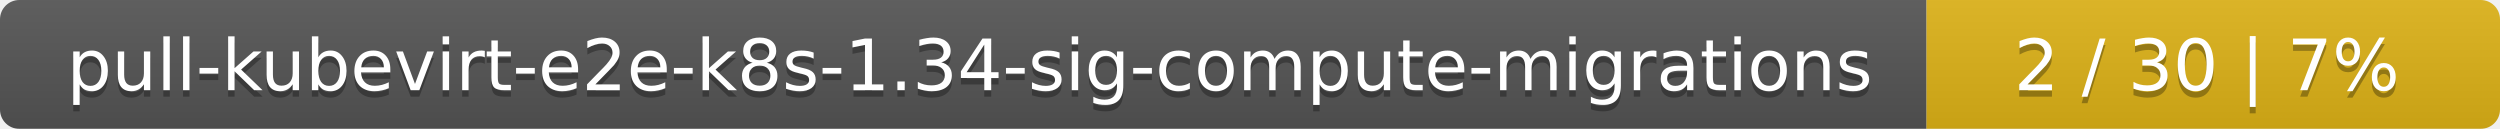
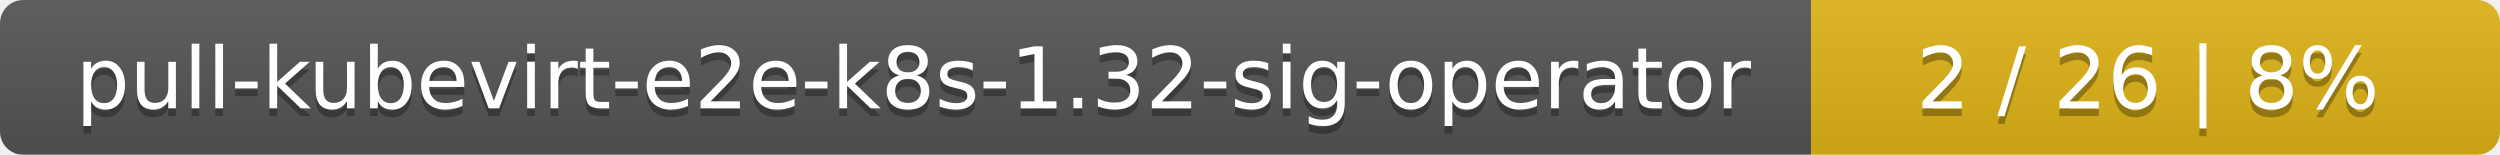
- <svg xmlns="http://www.w3.org/2000/svg" width="388" height="20">
+ <svg xmlns="http://www.w3.org/2000/svg" width="323" height="20">
  <linearGradient id="smooth" x2="0" y2="100%">
    <stop offset="0" stop-color="#bbb" stop-opacity=".1" />
    <stop offset="1" stop-opacity=".1" />
  </linearGradient>
  <mask id="round">
-     <rect width="388" height="20" rx="3" fill="#fff" />
+     <rect width="323" height="20" rx="3" fill="#fff" />
  </mask>
  <g mask="url(#round)">
-     <rect width="299" height="20" fill="#555" />
-     <rect x="299" width="89" height="20" fill="#dfb317" />
-     <rect width="388" height="20" fill="url(#smooth)" />
+     <rect width="234" height="20" fill="#555" />
+     <rect x="234" width="89" height="20" fill="#dfb317" />
+     <rect width="323" height="20" fill="url(#smooth)" />
  </g>
  <g fill="#fff" text-anchor="middle" font-family="DejaVu Sans,Verdana,Geneva,sans-serif" font-size="11">
-     <text x="150.5" y="15" fill="#010101" fill-opacity=".3">pull-kubevirt-e2e-k8s-1.34-sig-compute-migrations</text>
-     <text x="150.5" y="14">pull-kubevirt-e2e-k8s-1.34-sig-compute-migrations</text>
-     <text x="342.5" y="15" fill="#010101" fill-opacity=".3">2 / 30    |    7%</text>
-     <text x="342.5" y="14">2 / 30    |    7%</text>
+     <text x="118" y="15" fill="#010101" fill-opacity=".3">pull-kubevirt-e2e-k8s-1.32-sig-operator</text>
+     <text x="118" y="14">pull-kubevirt-e2e-k8s-1.32-sig-operator</text>
+     <text x="277.5" y="15" fill="#010101" fill-opacity=".3">2 / 26    |    8%</text>
+     <text x="277.5" y="14">2 / 26    |    8%</text>
  </g>
</svg>
